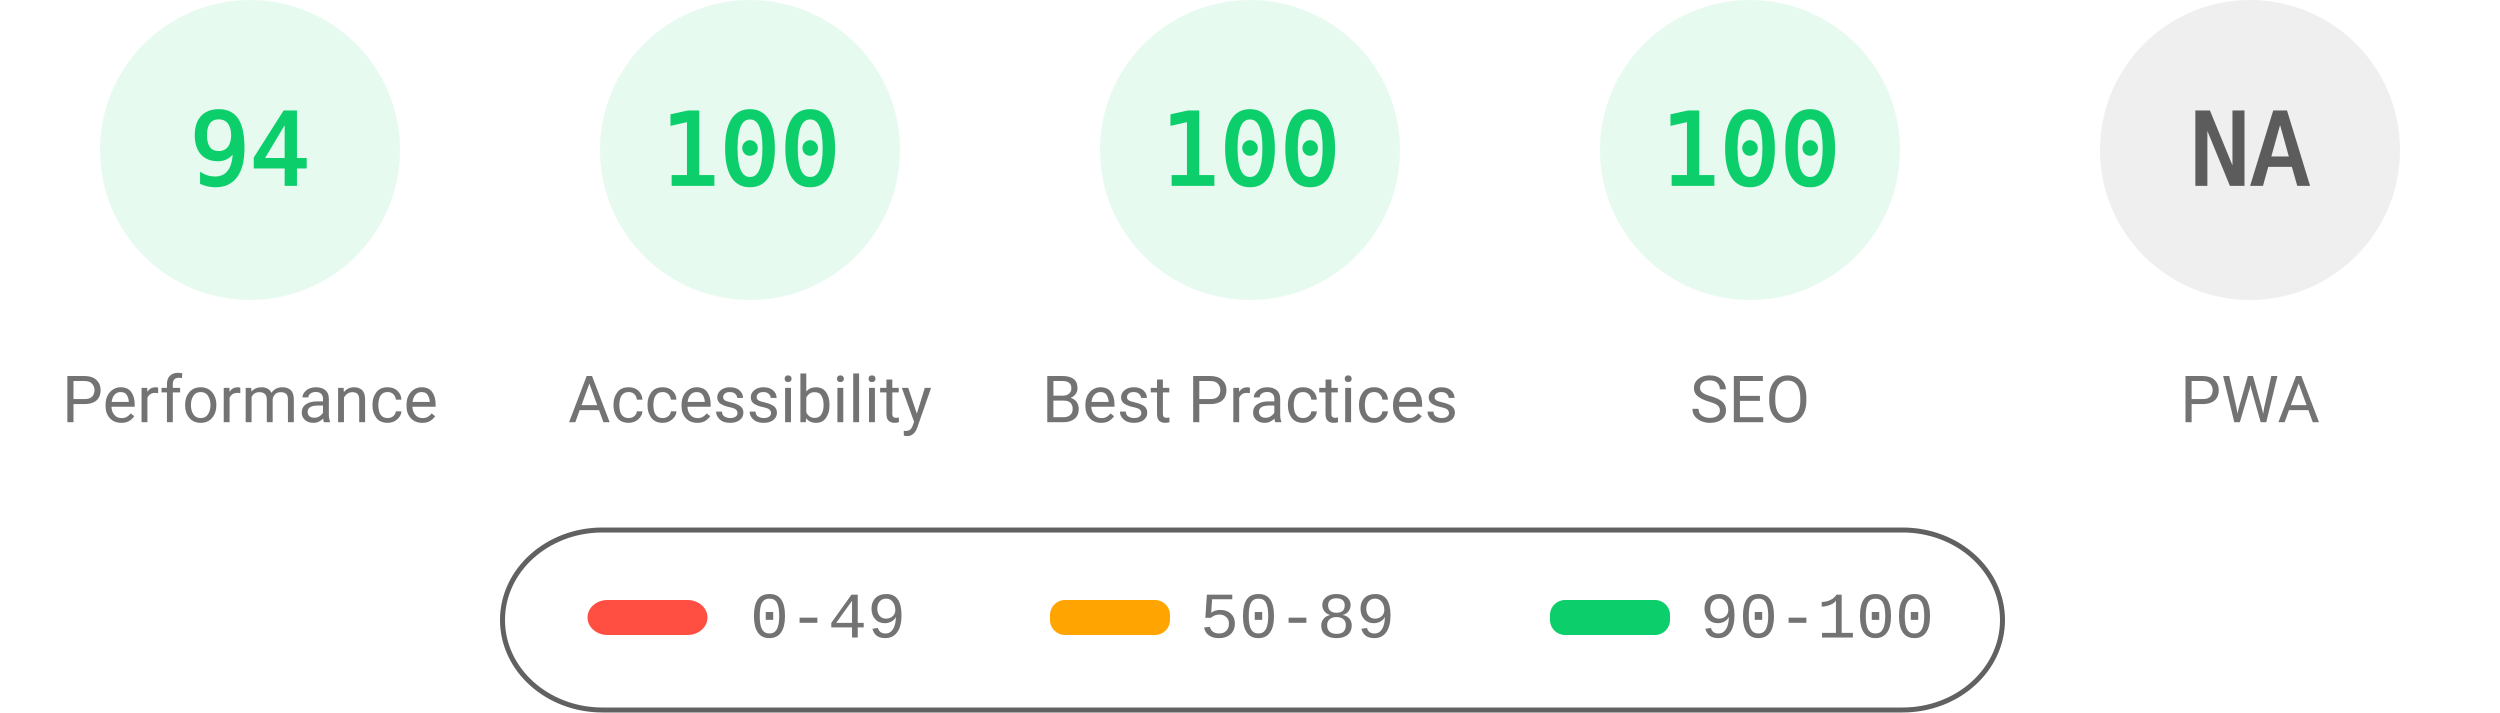
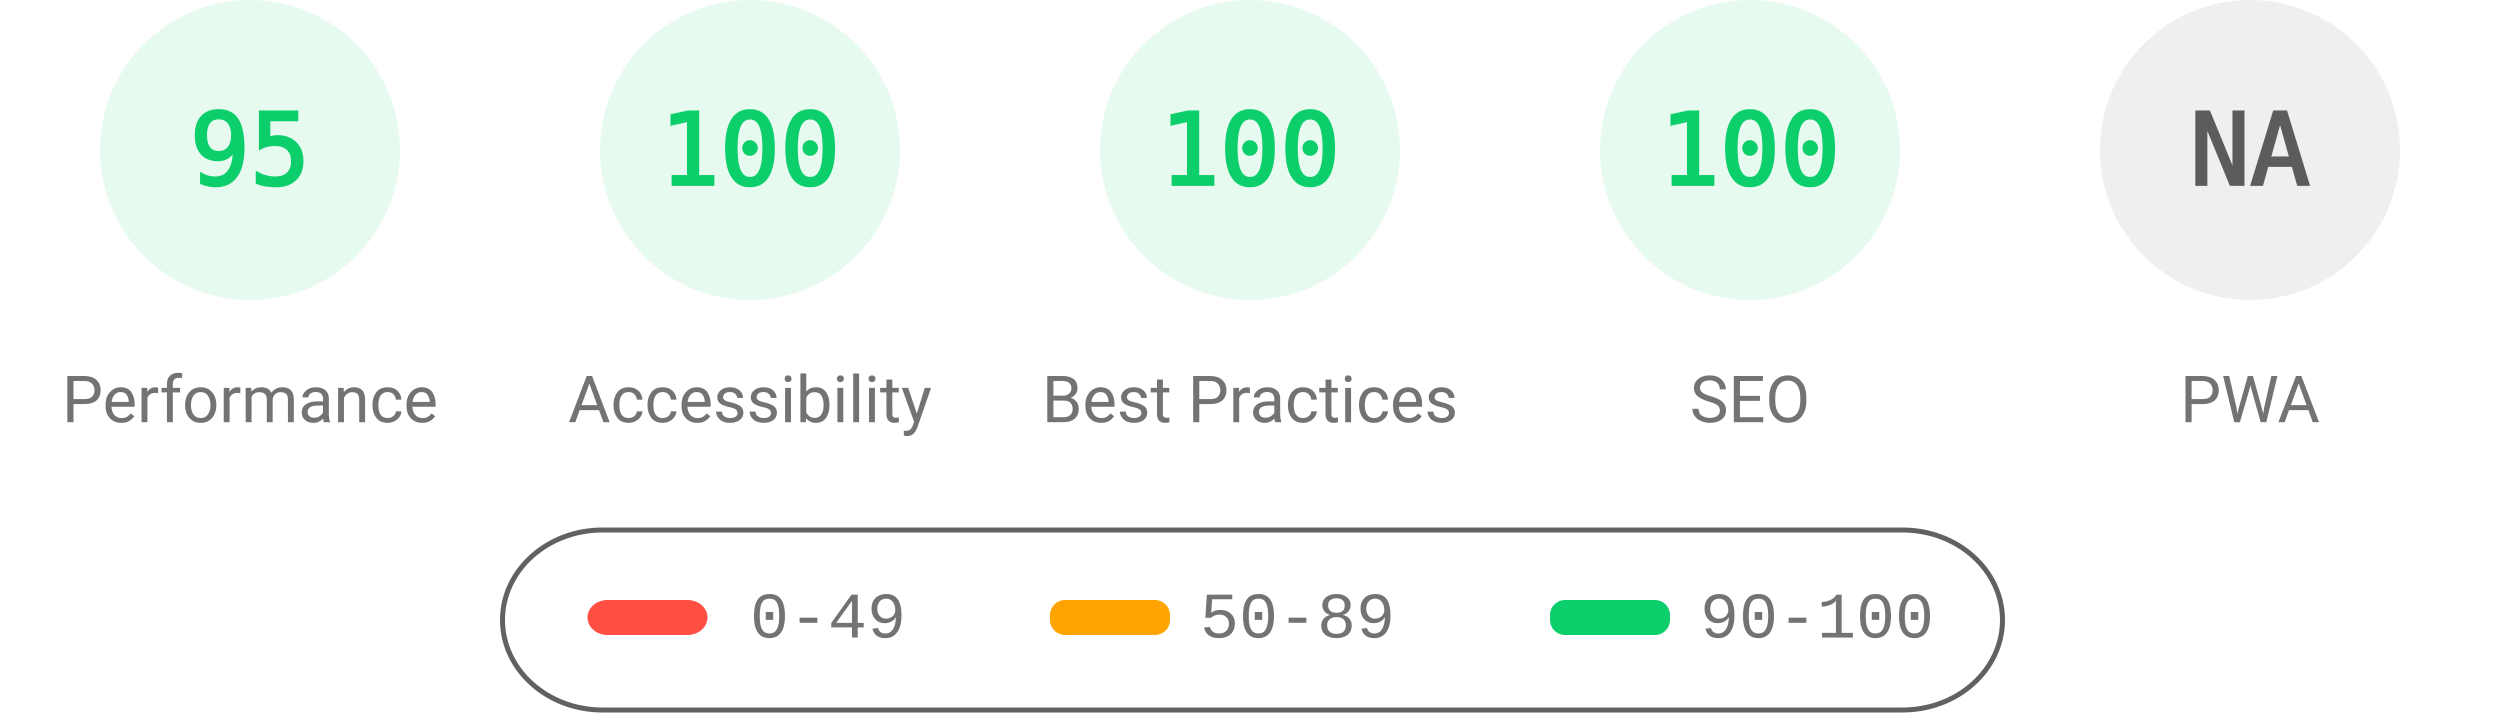
<svg xmlns="http://www.w3.org/2000/svg" fill="none" width="1000" height="285">
  <style>.gauge-base{opacity:.1}.gauge-arc{fill:none;animation-delay:250ms;stroke-linecap:round;transform:rotate(-90deg);transform-origin:100px 60px;animation:load-gauge 1s ease forwards}.guage-text{font-size:40px;font-family:monospace;text-align:center}.guage-red{color:#ff4e42;fill:#ff4e42;stroke:#ff4e42}.guage-orange{color:#ffa400;fill:#ffa400;stroke:#ffa400}.guage-green{color:#0cce6b;fill:#0cce6b;stroke:#0cce6b}.guage-undefined{color:#5c5c5c;fill:#5c5c5c;stroke:#5c5c5c}.guage-title{color:#737373;fill:#737373;stroke:none;font-size:26px;line-height:26px;font-family:Roboto,Halvetica,Arial,sans-serif}@keyframes load-gauge{from{stroke-dasharray:0 352.858}}</style>
  <svg class="guage-div guage-perf guage-green" viewBox="0 0 200 200" width="200" height="200">
    <circle class="gauge-base" r="56" cx="100" cy="60" stroke-width="8" />
-     <circle class="gauge-arc guage-arc-1" r="56" cx="100" cy="60" stroke-width="8" style="stroke-dasharray:330.747,351.858" />
-     <text class="guage-text" x="100" y="60" alignment-baseline="central" dominant-baseline="central" text-anchor="middle">94</text>
+     <circle class="gauge-arc guage-arc-1" r="56" cx="100" cy="60" stroke-width="8" style="stroke-dasharray:334.265,351.858" />
+     <text class="guage-text" x="100" y="60" alignment-baseline="central" dominant-baseline="central" text-anchor="middle">95</text>
    <text class="guage-title" x="100" y="160" alignment-baseline="central" dominant-baseline="central" text-anchor="middle">Performance</text>
  </svg>
  <svg class="guage-div guage-acc guage-green" viewBox="0 0 200 200" width="200" height="200" x="200">
    <circle class="gauge-base" r="56" cx="100" cy="60" stroke-width="8" />
    <circle class="gauge-arc guage-arc-2" r="56" cx="100" cy="60" stroke-width="8" style="stroke-dasharray:351.858,351.858" />
    <text class="guage-text" x="100" y="60" alignment-baseline="central" dominant-baseline="central" text-anchor="middle">100</text>
    <text class="guage-title" x="100" y="160" alignment-baseline="central" dominant-baseline="central" text-anchor="middle">Accessibility</text>
  </svg>
  <svg class="guage-div guage-best guage-green" viewBox="0 0 200 200" width="200" height="200" x="400">
    <circle class="gauge-base" r="56" cx="100" cy="60" stroke-width="8" />
    <circle class="gauge-arc guage-arc-3" r="56" cx="100" cy="60" stroke-width="8" style="stroke-dasharray:351.858,351.858" />
    <text class="guage-text" x="100" y="60" alignment-baseline="central" dominant-baseline="central" text-anchor="middle">100</text>
    <text class="guage-title" x="100" y="160" alignment-baseline="central" dominant-baseline="central" text-anchor="middle">Best Practices</text>
  </svg>
  <svg class="guage-div guage-seo guage-green" viewBox="0 0 200 200" width="200" height="200" x="600">
    <circle class="gauge-base" r="56" cx="100" cy="60" stroke-width="8" />
    <circle class="gauge-arc guage-arc-4" r="56" cx="100" cy="60" stroke-width="8" style="stroke-dasharray:351.858,351.858" />
    <text class="guage-text" x="100" y="60" alignment-baseline="central" dominant-baseline="central" text-anchor="middle">100</text>
    <text class="guage-title" x="100" y="160" alignment-baseline="central" dominant-baseline="central" text-anchor="middle">SEO</text>
  </svg>
  <svg class="guage-div guage-pwa guage-undefined" viewBox="0 0 200 200" width="200" height="200" x="800">
    <circle class="gauge-base" r="56" cx="100" cy="60" stroke-width="8" />
    <circle class="gauge-arc guage-arc-4" r="56" cx="100" cy="60" stroke-width="8" style="stroke-dasharray:351.858,351.858" />
    <text class="guage-text" x="100" y="60" alignment-baseline="central" dominant-baseline="central" text-anchor="middle">NA</text>
    <text class="guage-title" x="100" y="160" alignment-baseline="central" dominant-baseline="central" text-anchor="middle">PWA</text>
  </svg>
  <svg width="604" height="76" x="200" y="210">
    <path fill="none" id="canvas_background" d="M-1-1h604v80H-1z" />
    <rect fill-opacity="0" stroke="#616161" stroke-width="2" rx="40" id="svg_2" height="72" width="600" y="2" x="1" fill="#000" />
    <rect stroke="#000" rx="8" id="svg_3" height="14" width="48" y="30" x="35" stroke-opacity="null" stroke-width="0" fill="#ff4e42" />
    <rect stroke="#000" rx="6" id="svg_4" height="14" width="48" y="30" x="220" stroke-opacity="null" stroke-width="0" fill="#ffa400" />
    <rect stroke="#000" rx="6" id="svg_5" height="14" width="48" y="30" x="420" stroke-opacity="null" stroke-width="0" fill="#0cce6b" />
    <text xml:space="preserve" text-anchor="start" font-family="'Courier New', Courier, monospace" font-size="26" id="svg_6" y="45" x="100" stroke-opacity="null" stroke-width="0" stroke="#000" fill="#737373">0-49</text>
    <text xml:space="preserve" text-anchor="start" font-family="'Courier New', Courier, monospace" font-size="26" id="svg_7" y="45" x="280" stroke-opacity="null" stroke-width="0" stroke="#000" fill="#737373">50-89</text>
    <text xml:space="preserve" text-anchor="start" font-family="'Courier New', Courier, monospace" font-size="26" id="svg_8" y="45" x="480" stroke-opacity="null" stroke-width="0" stroke="#000" fill="#737373">90-100</text>
  </svg>
</svg>
